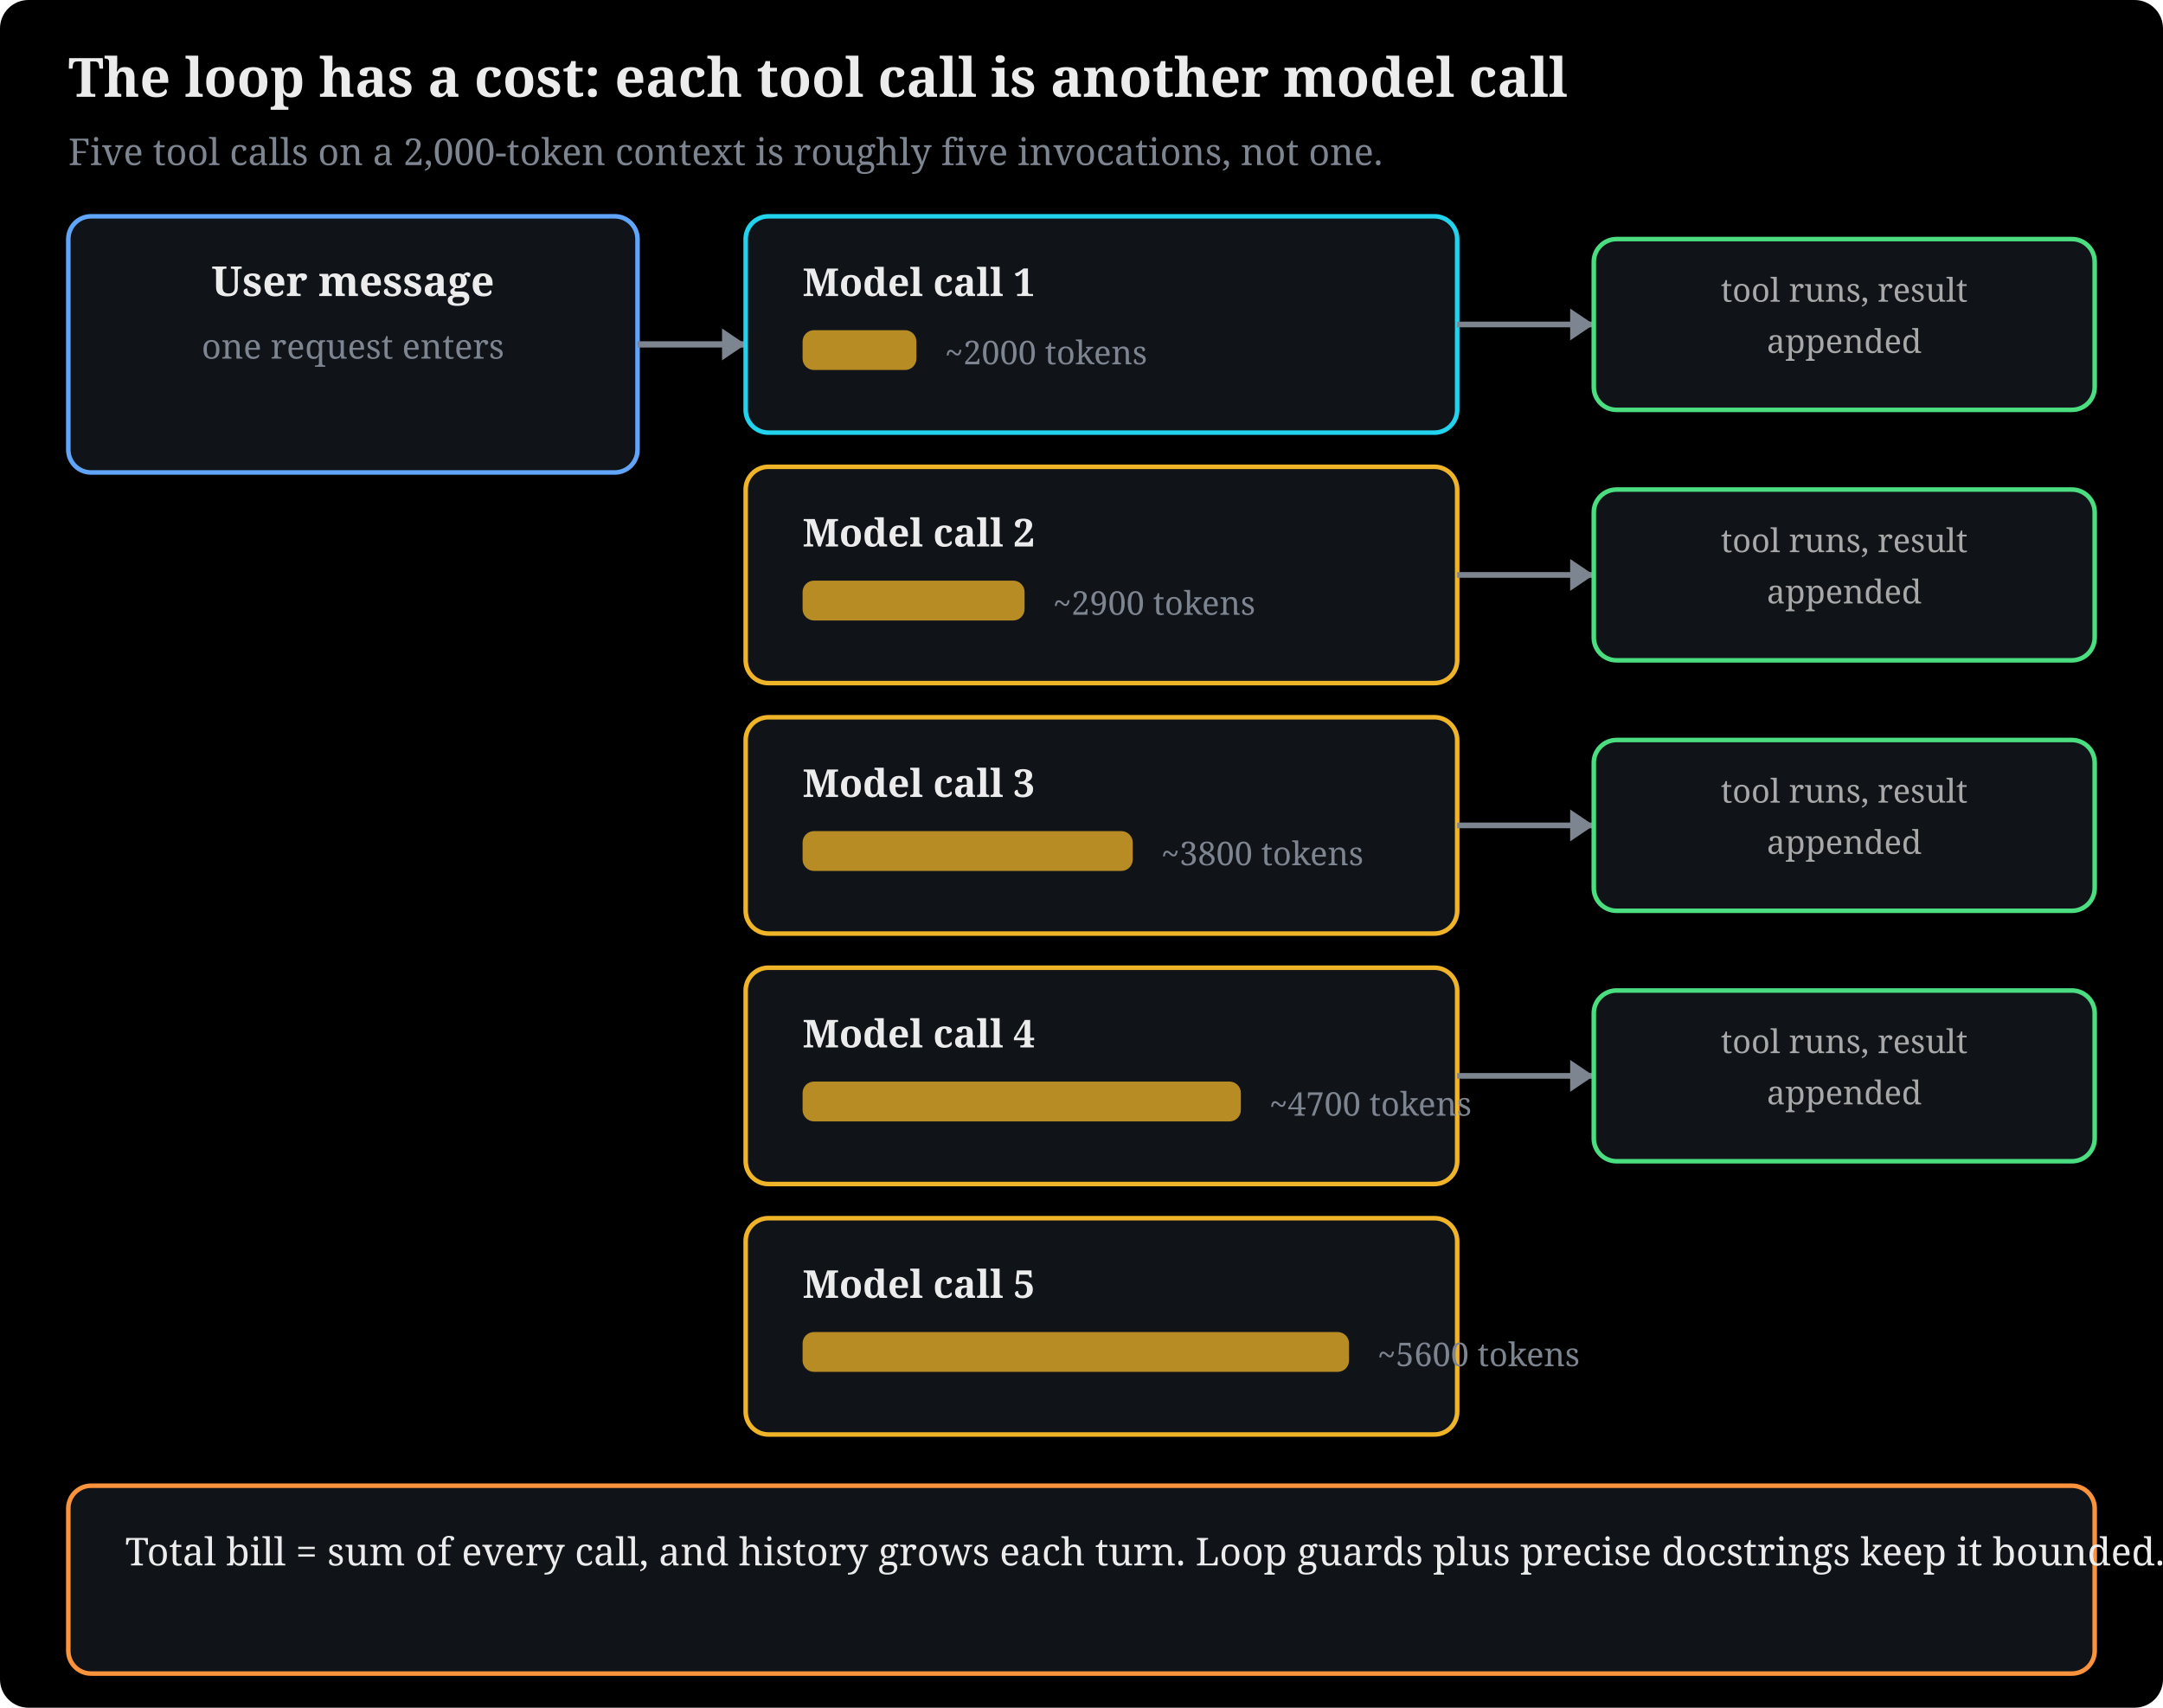
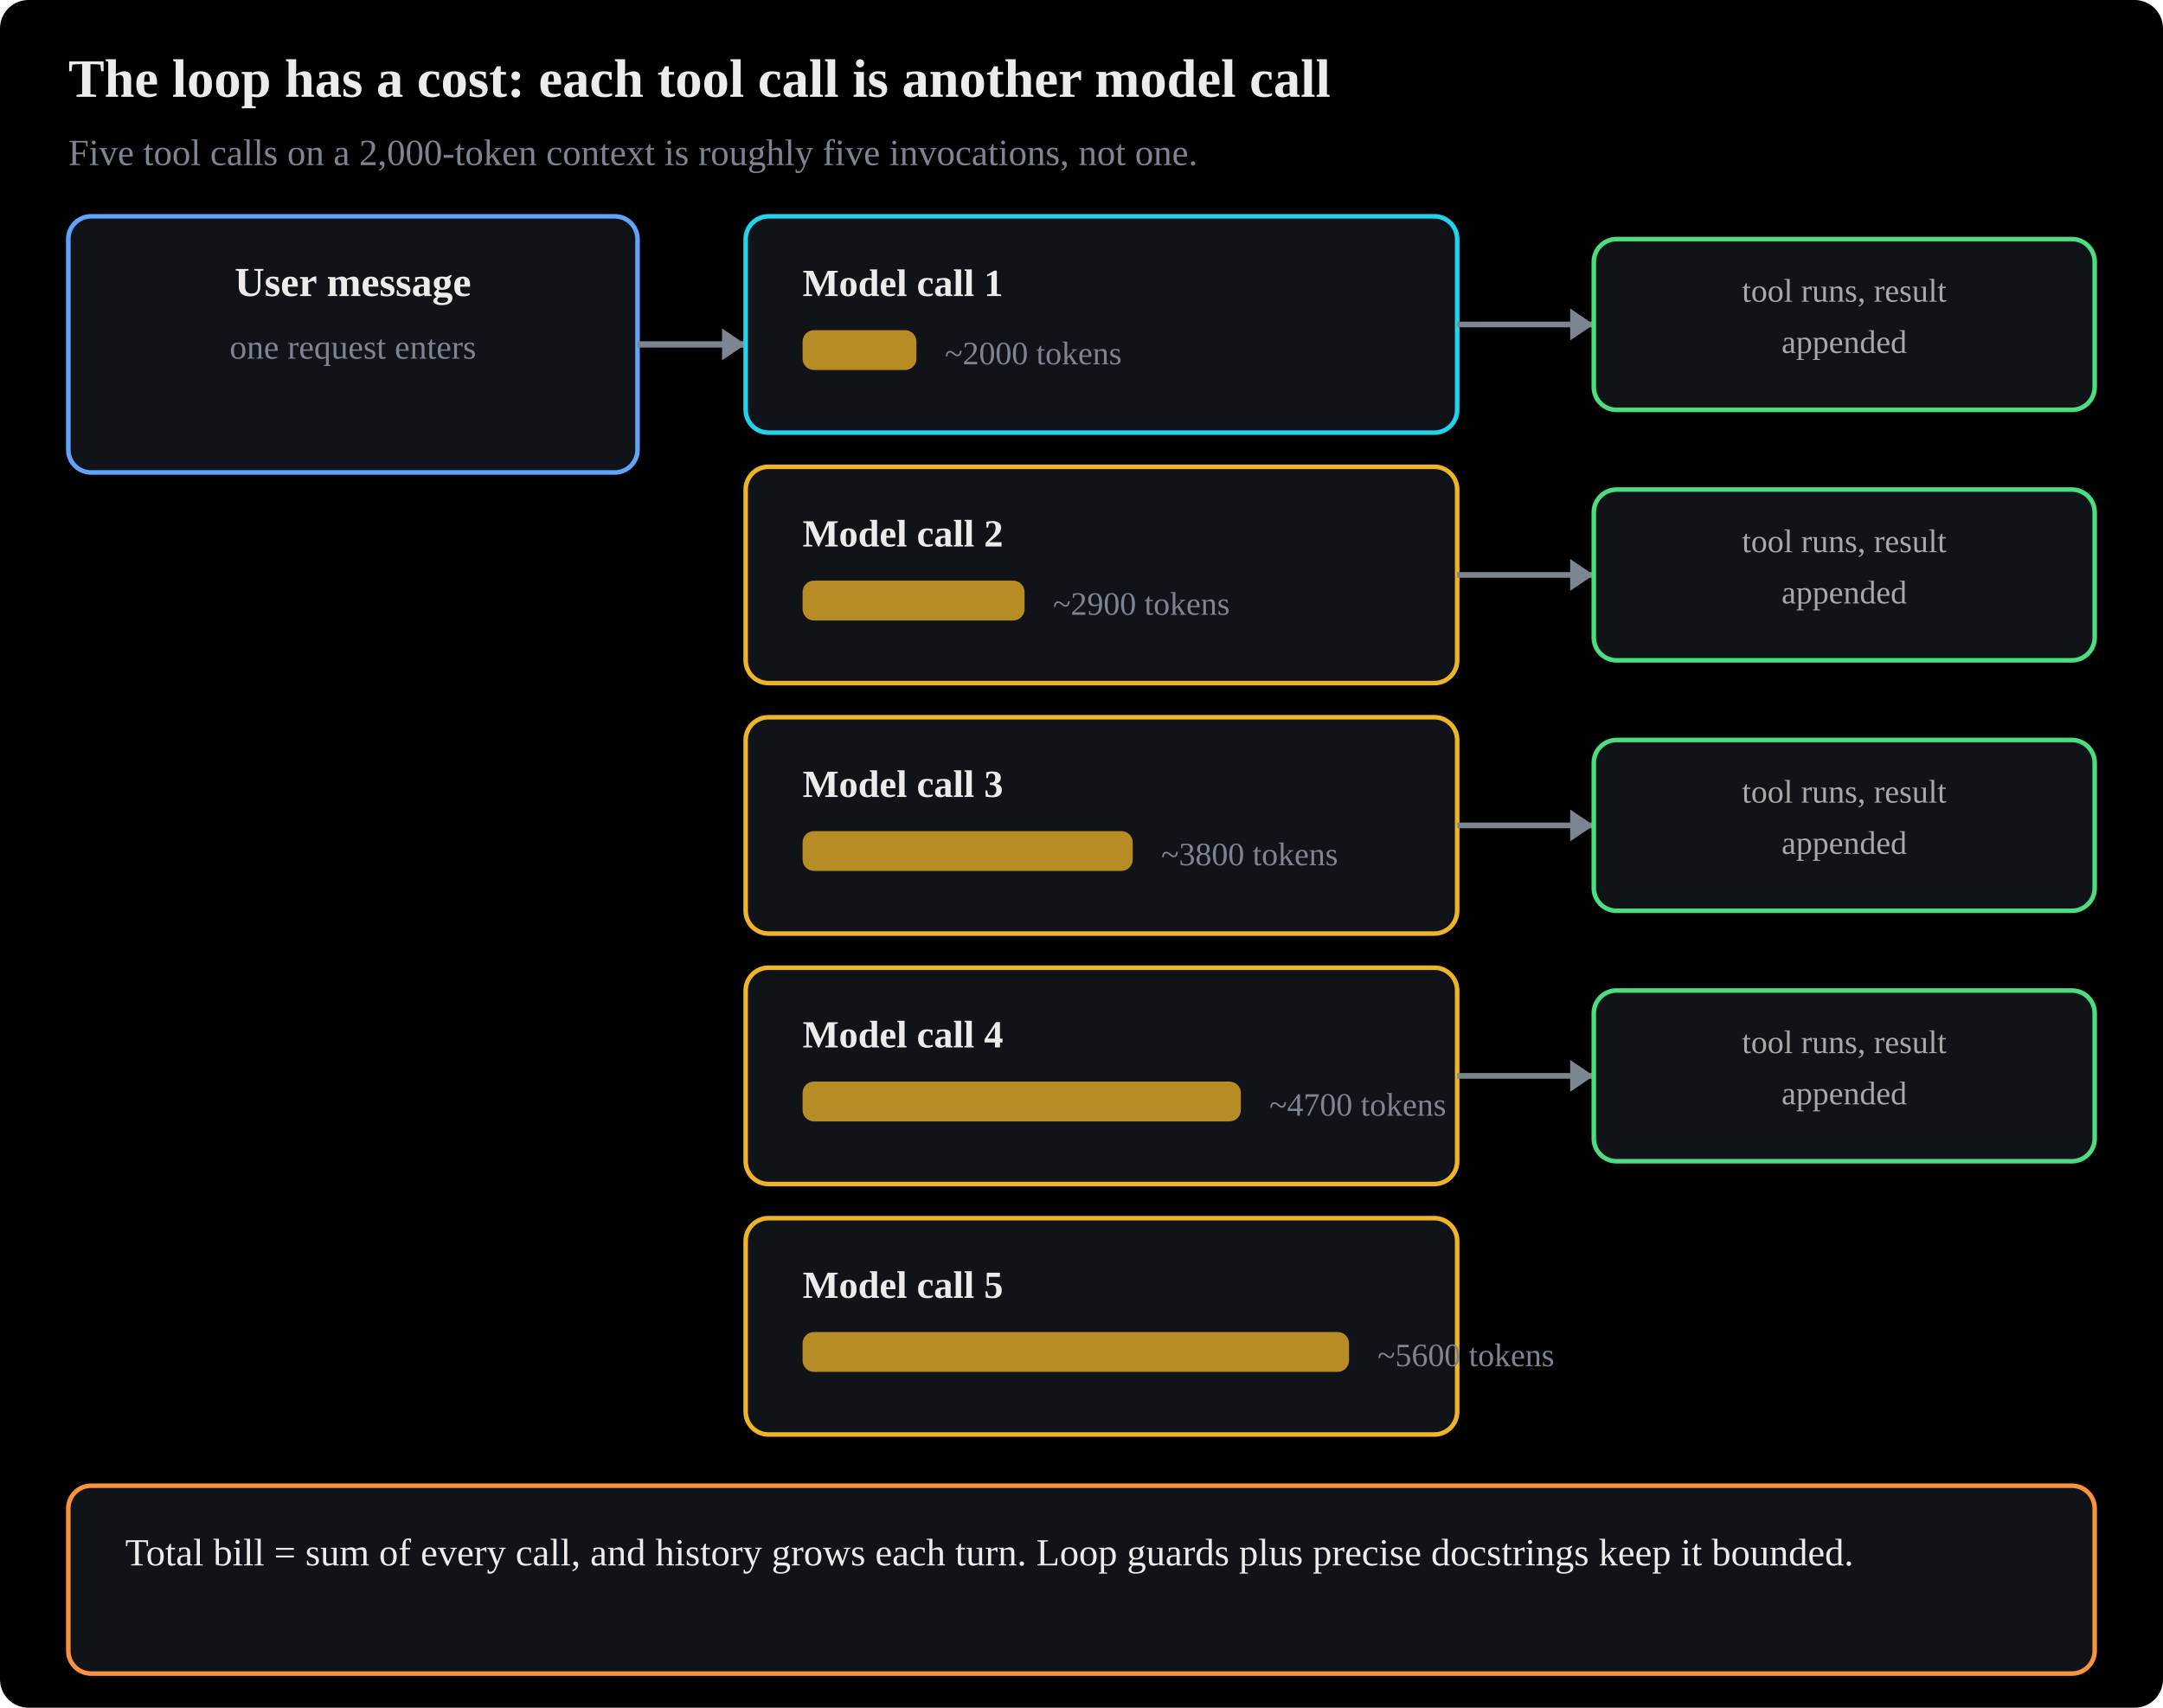
- <svg xmlns="http://www.w3.org/2000/svg" viewBox="0 0 760 600" width="100%" style="max-width:780px" font-family="Charis SIL, Georgia, serif" role="img">
+ <svg xmlns="http://www.w3.org/2000/svg" viewBox="0 0 760 600" width="100%" style="max-width:780px" font-family="Anthropic Sans, Inter, Source Sans 3, IBM Plex Sans, sans-serif" role="img">
  <rect x="0" y="0" width="760" height="600" fill="#000000" rx="10" />
  <text x="24" y="34" font-size="19" font-weight="bold" fill="#ececec">The loop has a cost: each tool call is another model call</text>
  <text x="24" y="58" font-size="13" fill="#7d8590">Five tool calls on a 2,000-token context is roughly five invocations, not one.</text>
  <rect x="24" y="76" width="200" height="90" rx="8" fill="#101318" stroke="#60a5fa" stroke-width="1.6" />
  <text x="124" y="104" font-size="14.5" fill="#ececec" text-anchor="middle" font-weight="bold">User message</text>
  <text x="124" y="126" font-size="12" fill="#7d8590" text-anchor="middle">one request enters</text>
  <line x1="224" y1="121" x2="262" y2="121" stroke="#7d8590" stroke-width="2.2" />
  <polygon points="262.0,121.0 253.7,126.6 253.7,115.4" fill="#7d8590" />
  <rect x="262" y="76" width="250" height="76" rx="8" fill="#101318" stroke="#22d3ee" stroke-width="1.6" />
  <text x="282" y="104" font-size="13.5" fill="#ececec" text-anchor="start" font-weight="bold">Model call 1</text>
  <rect x="282" y="116" width="40" height="14" rx="4" fill="#f0b429" opacity="0.75" />
  <text x="332" y="128" font-size="11.5" fill="#7d8590" text-anchor="start">~2000 tokens</text>
  <line x1="512" y1="114" x2="560" y2="114" stroke="#7d8590" stroke-width="2" />
  <polygon points="560.0,114.0 551.7,119.6 551.7,108.4" fill="#7d8590" />
  <rect x="560" y="84" width="176" height="60" rx="8" fill="#101318" stroke="#4ade80" stroke-width="1.6" />
  <text x="648" y="106" font-size="11.5" fill="#a8a8a8" text-anchor="middle">tool runs, result</text>
  <text x="648" y="124" font-size="11.5" fill="#a8a8a8" text-anchor="middle">appended</text>
  <rect x="262" y="164" width="250" height="76" rx="8" fill="#101318" stroke="#f0b429" stroke-width="1.6" />
  <text x="282" y="192" font-size="13.5" fill="#ececec" text-anchor="start" font-weight="bold">Model call 2</text>
  <rect x="282" y="204" width="78" height="14" rx="4" fill="#f0b429" opacity="0.75" />
  <text x="370" y="216" font-size="11.5" fill="#7d8590" text-anchor="start">~2900 tokens</text>
  <line x1="512" y1="202" x2="560" y2="202" stroke="#7d8590" stroke-width="2" />
  <polygon points="560.0,202.0 551.7,207.6 551.7,196.4" fill="#7d8590" />
  <rect x="560" y="172" width="176" height="60" rx="8" fill="#101318" stroke="#4ade80" stroke-width="1.6" />
  <text x="648" y="194" font-size="11.5" fill="#a8a8a8" text-anchor="middle">tool runs, result</text>
  <text x="648" y="212" font-size="11.5" fill="#a8a8a8" text-anchor="middle">appended</text>
  <rect x="262" y="252" width="250" height="76" rx="8" fill="#101318" stroke="#f0b429" stroke-width="1.6" />
  <text x="282" y="280" font-size="13.5" fill="#ececec" text-anchor="start" font-weight="bold">Model call 3</text>
  <rect x="282" y="292" width="116" height="14" rx="4" fill="#f0b429" opacity="0.75" />
  <text x="408" y="304" font-size="11.5" fill="#7d8590" text-anchor="start">~3800 tokens</text>
  <line x1="512" y1="290" x2="560" y2="290" stroke="#7d8590" stroke-width="2" />
  <polygon points="560.0,290.0 551.7,295.6 551.7,284.4" fill="#7d8590" />
  <rect x="560" y="260" width="176" height="60" rx="8" fill="#101318" stroke="#4ade80" stroke-width="1.6" />
  <text x="648" y="282" font-size="11.5" fill="#a8a8a8" text-anchor="middle">tool runs, result</text>
  <text x="648" y="300" font-size="11.5" fill="#a8a8a8" text-anchor="middle">appended</text>
  <rect x="262" y="340" width="250" height="76" rx="8" fill="#101318" stroke="#f0b429" stroke-width="1.6" />
  <text x="282" y="368" font-size="13.5" fill="#ececec" text-anchor="start" font-weight="bold">Model call 4</text>
  <rect x="282" y="380" width="154" height="14" rx="4" fill="#f0b429" opacity="0.75" />
  <text x="446" y="392" font-size="11.5" fill="#7d8590" text-anchor="start">~4700 tokens</text>
  <line x1="512" y1="378" x2="560" y2="378" stroke="#7d8590" stroke-width="2" />
  <polygon points="560.0,378.0 551.7,383.6 551.7,372.4" fill="#7d8590" />
  <rect x="560" y="348" width="176" height="60" rx="8" fill="#101318" stroke="#4ade80" stroke-width="1.6" />
  <text x="648" y="370" font-size="11.5" fill="#a8a8a8" text-anchor="middle">tool runs, result</text>
  <text x="648" y="388" font-size="11.5" fill="#a8a8a8" text-anchor="middle">appended</text>
  <rect x="262" y="428" width="250" height="76" rx="8" fill="#101318" stroke="#f0b429" stroke-width="1.6" />
  <text x="282" y="456" font-size="13.5" fill="#ececec" text-anchor="start" font-weight="bold">Model call 5</text>
  <rect x="282" y="468" width="192" height="14" rx="4" fill="#f0b429" opacity="0.75" />
  <text x="484" y="480" font-size="11.5" fill="#7d8590" text-anchor="start">~5600 tokens</text>
  <rect x="24" y="522" width="712" height="66" rx="8" fill="#101318" stroke="#fb923c" stroke-width="1.6" />
  <text x="44" y="550" font-size="13.5" fill="#ececec" text-anchor="start">Total bill = sum of every call, and history grows each turn. Loop guards plus precise docstrings keep it bounded.</text>
</svg>
